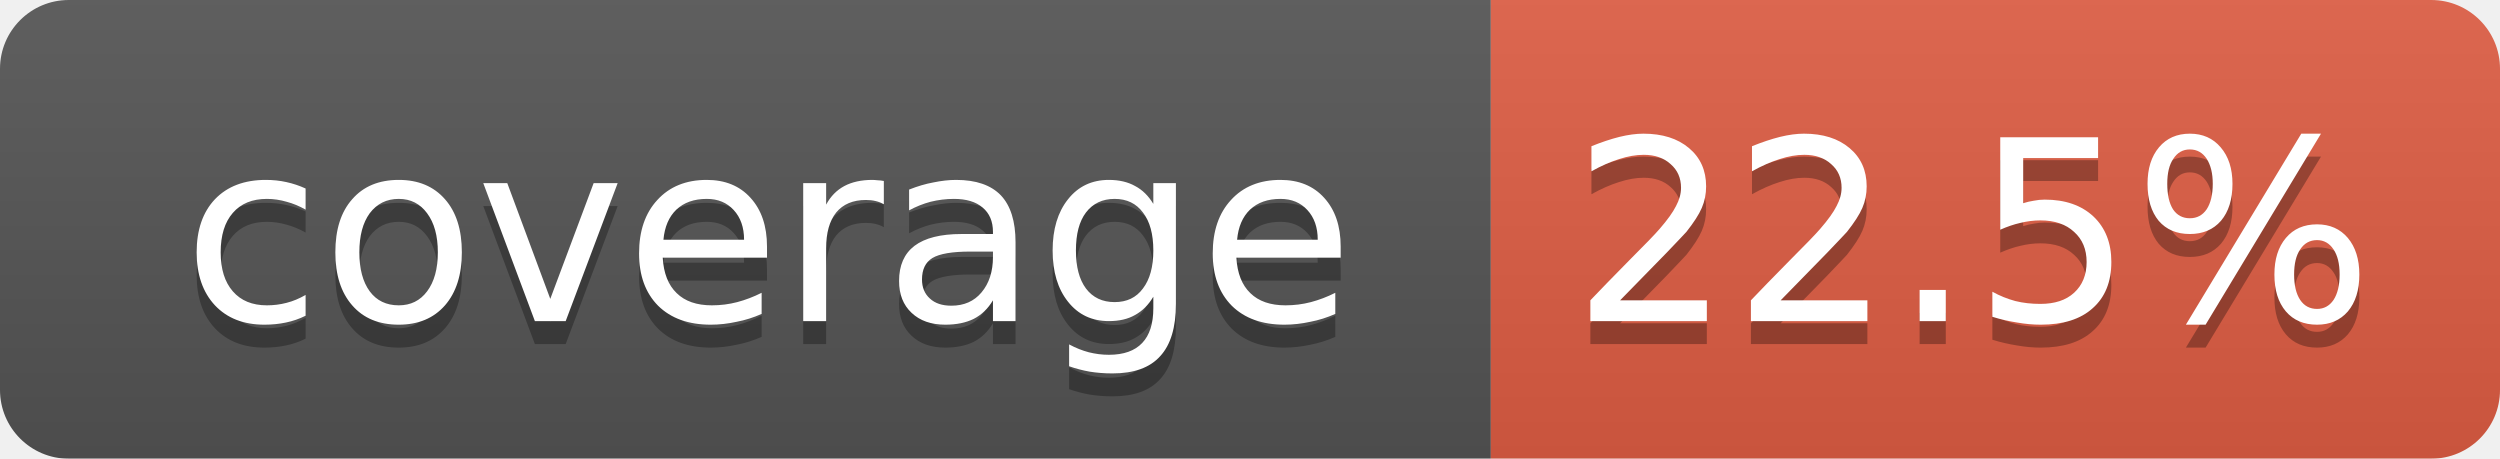
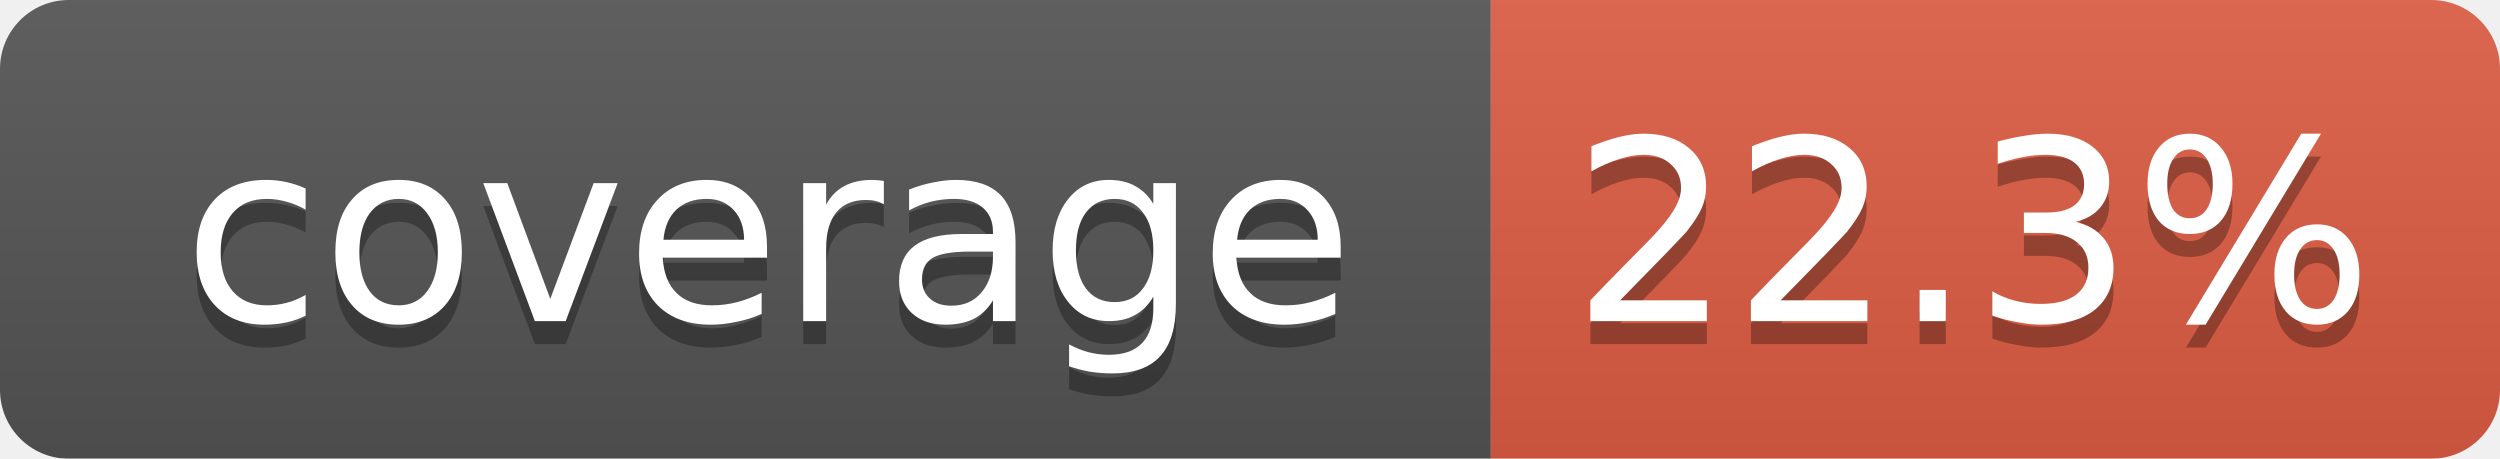
<svg xmlns="http://www.w3.org/2000/svg" width="109" height="20">
  <linearGradient id="smooth" x2="0" y2="100%">
    <stop offset="0" stop-color="#bbb" stop-opacity=".1" />
    <stop offset="1" stop-opacity=".1" />
  </linearGradient>
  <mask id="round">
    <rect width="109" height="20" rx="3" fill="#fff" />
  </mask>
  <g mask="url(#round)">
    <rect width="65" height="20" fill="#555" />
    <rect x="65" width="44" height="20" fill="#e05d44" />
    <rect width="109" height="20" fill="url(#smooth)" />
  </g>
  <g fill="#fff" text-anchor="middle" font-family="DejaVu Sans,Verdana,Geneva,sans-serif" font-size="11">
    <text x="33.5" y="15" fill="#010101" fill-opacity=".3">coverage</text>
    <text x="33.5" y="14">coverage</text>
-     <text x="86" y="15" fill="#010101" fill-opacity=".3">22.5%</text>
-     <text x="86" y="14">22.5%</text>
+     <text x="86" y="15" fill="#010101" fill-opacity=".3">22.3%</text>
+     <text x="86" y="14">22.3%</text>
  </g>
</svg>
